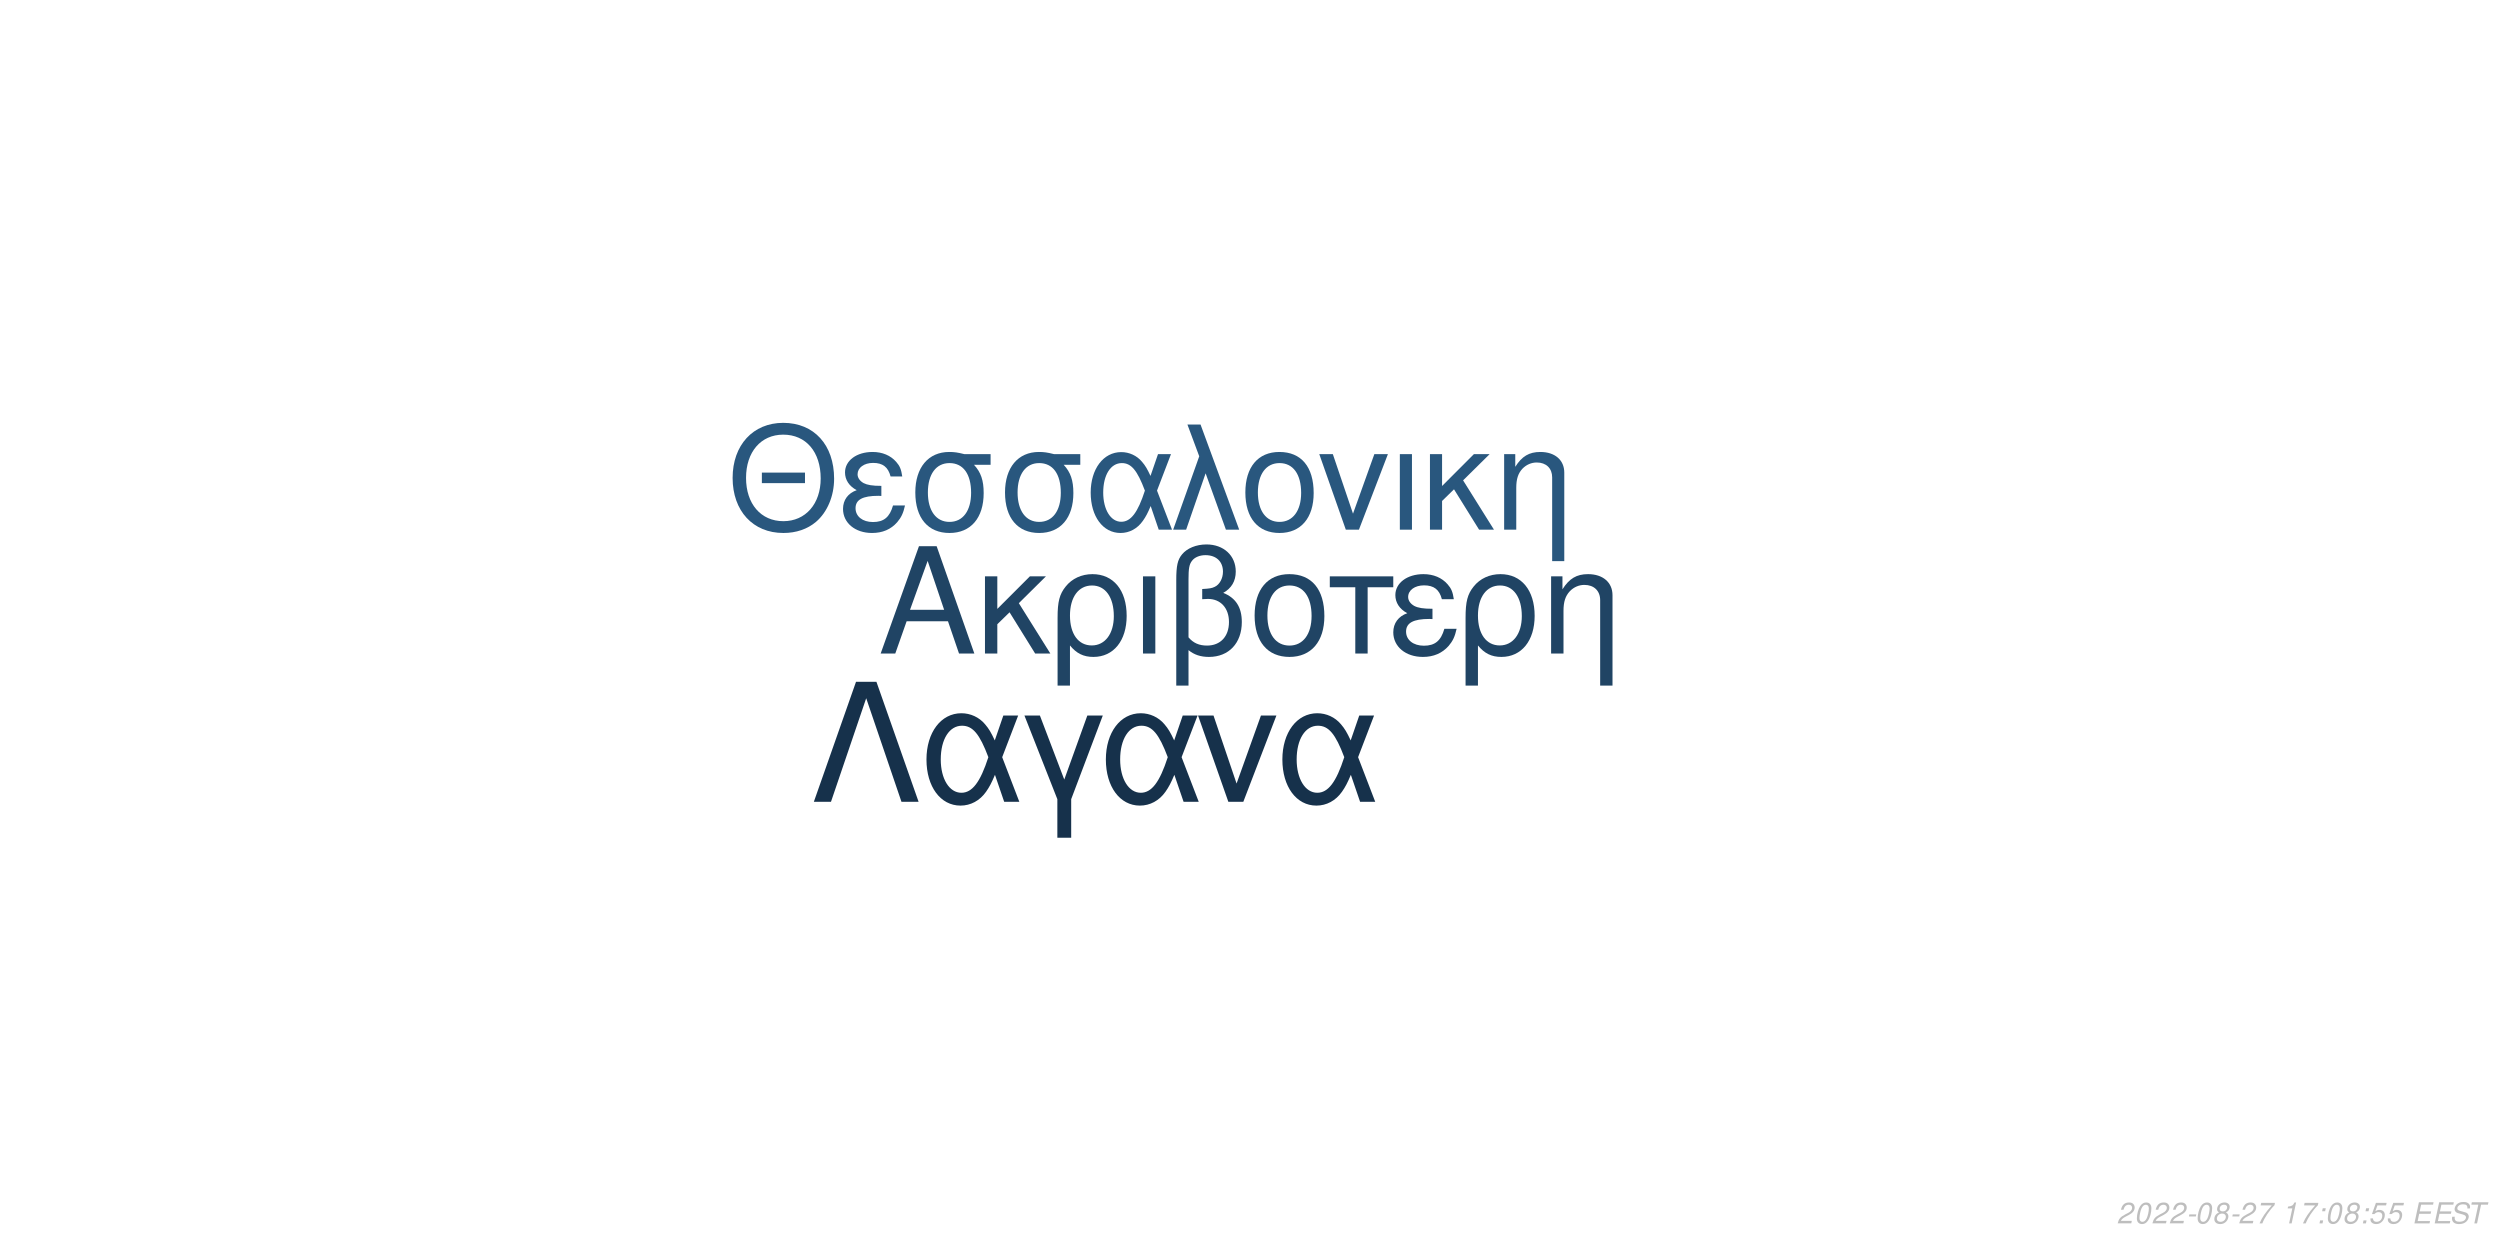
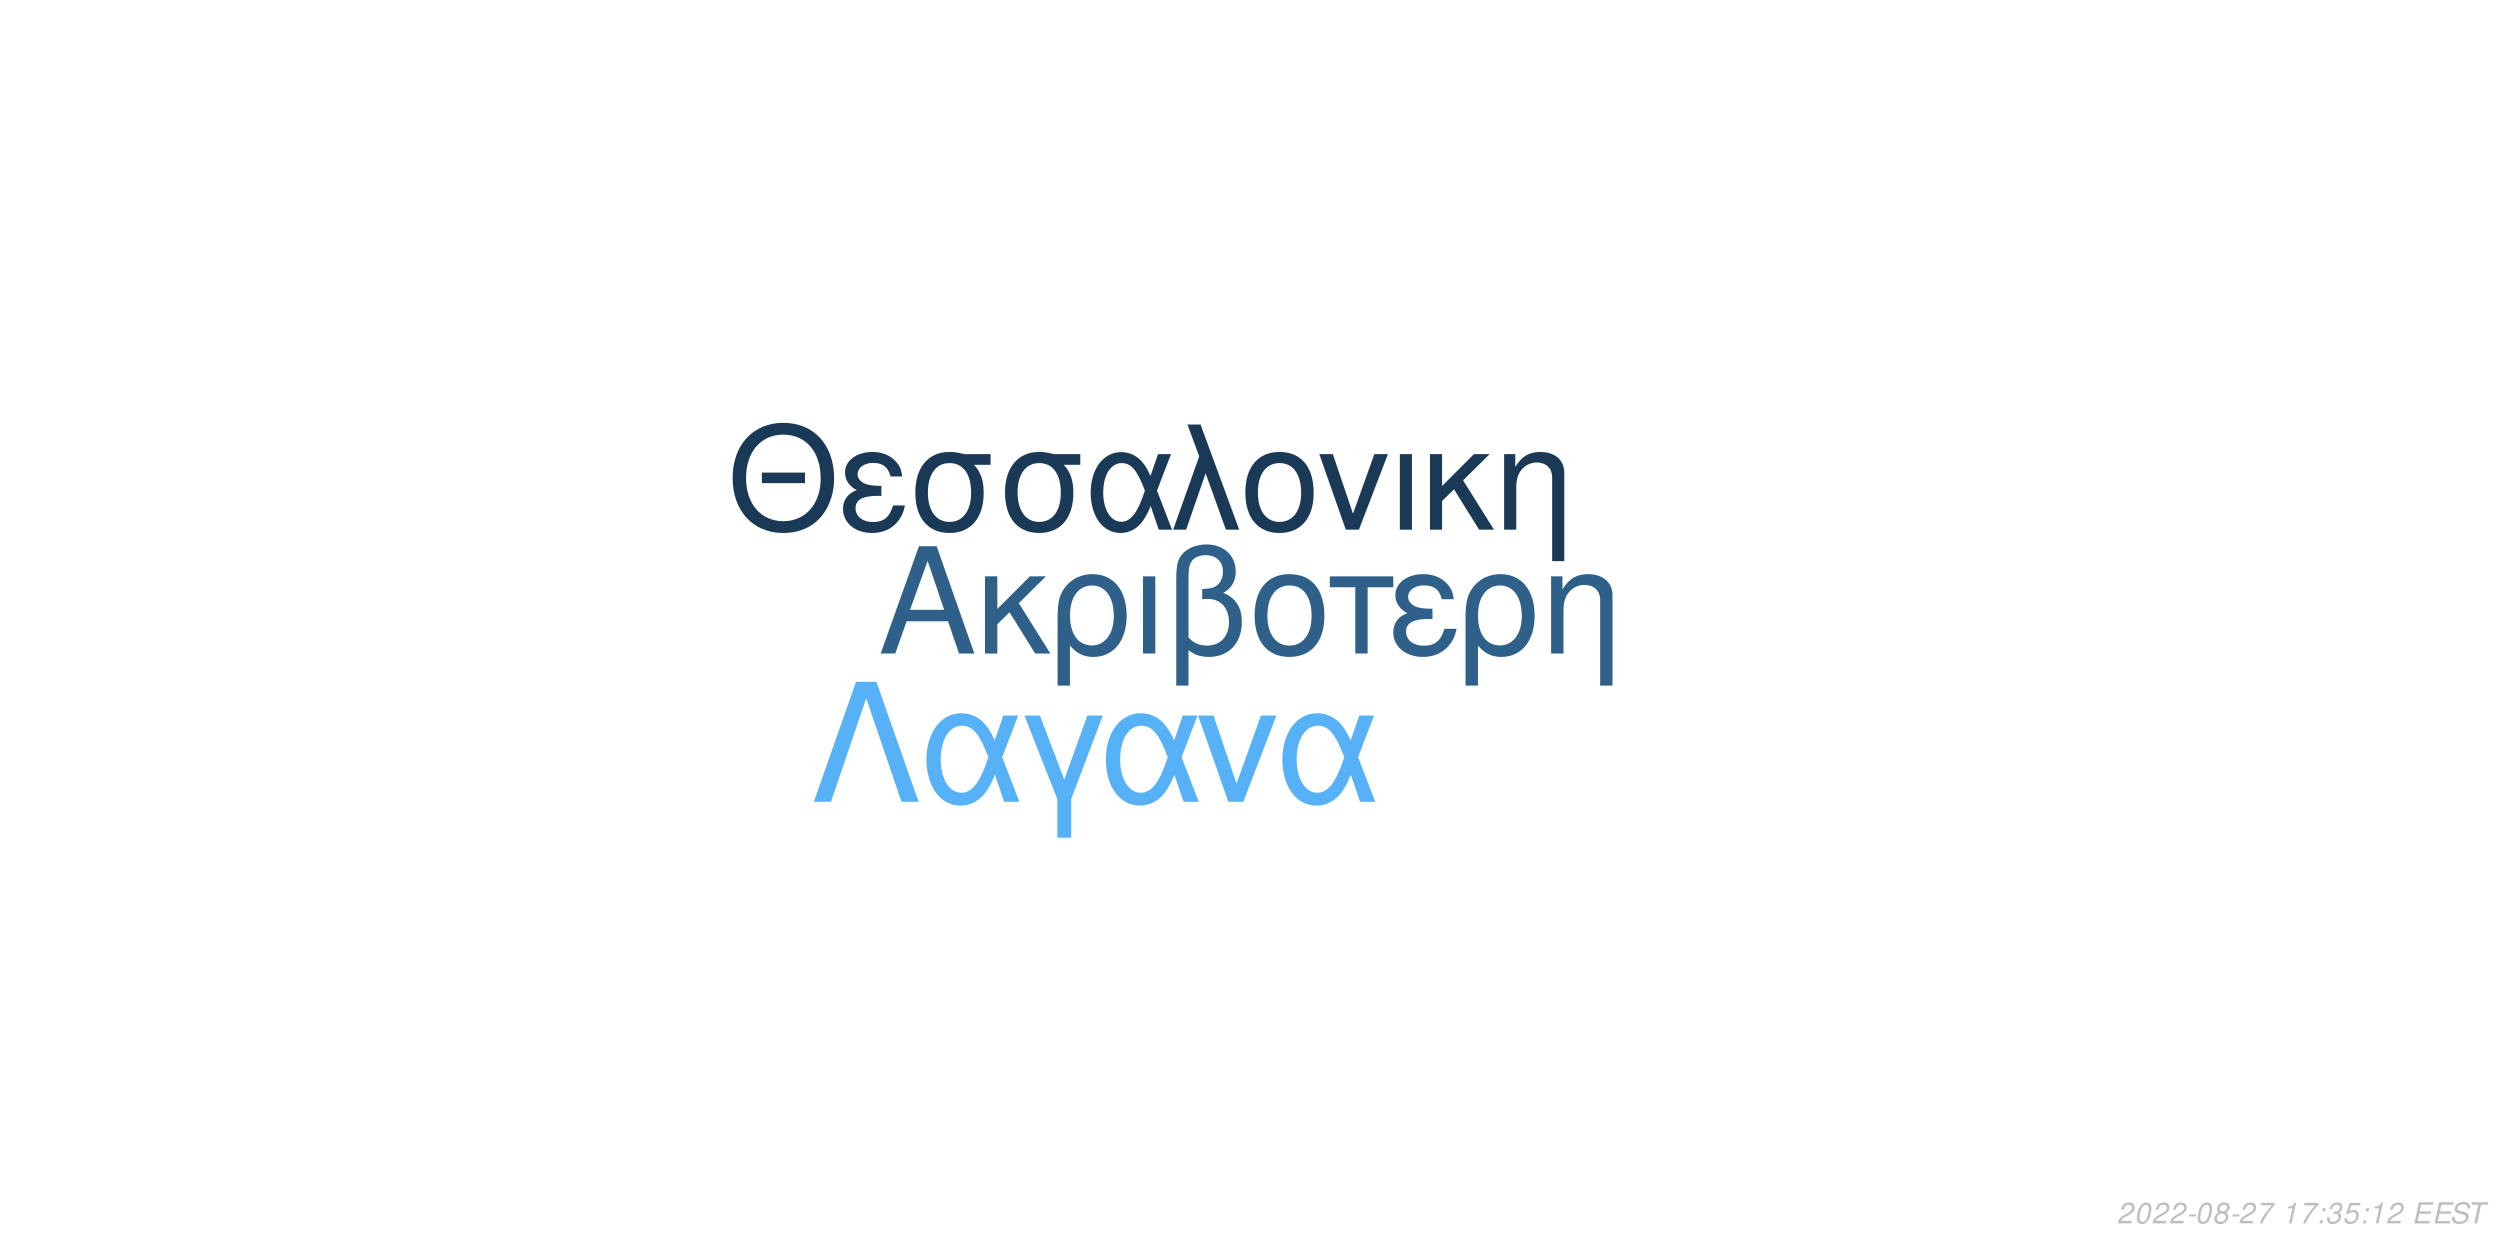
<svg xmlns="http://www.w3.org/2000/svg" xmlns:xlink="http://www.w3.org/1999/xlink" width="864pt" height="432pt" viewBox="0 0 864 432" version="1.1">
  <defs>
    <g>
      <symbol overflow="visible" id="glyph0-0">
        <path style="stroke:none;" d="" />
      </symbol>
      <symbol overflow="visible" id="glyph0-1">
        <path style="stroke:none;" d="M 24.125 -11.141 L 27.938 0 L 33.234 0 L 20.203 -37.094 L 14.094 -37.094 L 0.859 0 L 5.906 0 L 9.828 -11.141 Z M 22.797 -15.109 L 11 -15.109 L 17.094 -32.016 Z M 22.797 -15.109 " />
      </symbol>
      <symbol overflow="visible" id="glyph0-2">
        <path style="stroke:none;" d="M 7.172 -15.422 L 7.172 -26.672 L 2.906 -26.672 L 2.906 0 L 7.172 0 L 7.172 -10.125 L 11.406 -14.25 L 20.25 0 L 25.5 0 L 14.609 -17.406 L 23.969 -26.672 L 18.422 -26.672 Z M 7.172 -15.422 " />
      </symbol>
      <symbol overflow="visible" id="glyph0-3">
        <path style="stroke:none;" d="M 3 11.094 L 7.281 11.094 L 7.281 -2.797 C 9.516 -0.047 11.953 1.172 15.375 1.172 C 22.344 1.172 26.875 -4.422 26.875 -13.031 C 26.875 -21.891 22.297 -27.438 15.062 -27.438 C 11.297 -27.438 7.984 -25.906 5.797 -23.156 C 3.672 -20.516 3 -17.969 3 -12.359 Z M 14.906 -23.516 C 19.547 -23.516 22.438 -19.438 22.438 -12.922 C 22.438 -6.812 19.391 -2.797 14.812 -2.797 C 10.172 -2.797 7.281 -6.766 7.281 -13.125 C 7.281 -19.484 10.234 -23.516 14.906 -23.516 Z M 14.906 -23.516 " />
      </symbol>
      <symbol overflow="visible" id="glyph0-4">
        <path style="stroke:none;" d="M 3.516 0 L 7.781 0 L 7.781 -26.672 L 3.516 -26.672 Z M 3.516 0 " />
      </symbol>
      <symbol overflow="visible" id="glyph0-5">
        <path style="stroke:none;" d="M 4.016 11.094 L 8.25 11.094 L 8.25 -1.172 C 10.172 0.406 12.422 1.172 15.312 1.172 C 22.188 1.172 26.672 -3.609 26.672 -10.891 C 26.672 -15.984 24.578 -19.234 20.25 -20.969 C 23.109 -22.547 24.578 -25.031 24.578 -28.344 C 24.578 -33.844 20.406 -37.703 14.453 -37.703 C 10.938 -37.703 7.734 -36.391 6 -34.25 C 4.484 -32.422 4.016 -30.328 4.016 -25.391 Z M 8.25 -25.656 C 8.25 -29.359 8.5 -30.844 9.469 -32.062 C 10.375 -33.281 12.156 -34 14.094 -34 C 17.812 -34 20.156 -31.812 20.156 -28.297 C 20.156 -25.953 18.984 -23.812 17.297 -23.047 C 16.281 -22.547 15.469 -22.438 12.984 -22.297 L 12.984 -18.781 C 13.734 -18.828 14.344 -18.875 14.969 -18.875 C 19.344 -18.875 22.234 -15.719 22.234 -10.891 C 22.234 -5.906 19.281 -2.75 14.656 -2.75 C 11.953 -2.75 9.922 -3.609 8.25 -5.594 Z M 8.25 -25.656 " />
      </symbol>
      <symbol overflow="visible" id="glyph0-6">
        <path style="stroke:none;" d="M 14.094 -27.438 C 6.562 -27.438 2.094 -22.094 2.094 -13.125 C 2.094 -4.125 6.562 1.172 14.141 1.172 C 21.672 1.172 26.203 -4.172 26.203 -12.922 C 26.203 -22.188 21.828 -27.438 14.094 -27.438 Z M 14.141 -23.516 C 18.938 -23.516 21.781 -19.594 21.781 -12.984 C 21.781 -6.672 18.828 -2.75 14.141 -2.75 C 9.422 -2.75 6.516 -6.672 6.516 -13.125 C 6.516 -19.594 9.422 -23.516 14.141 -23.516 Z M 14.141 -23.516 " />
      </symbol>
      <symbol overflow="visible" id="glyph0-7">
        <path style="stroke:none;" d="M 7.891 0 L 12.156 0 L 12.156 -22.906 L 21.016 -22.906 L 21.016 -26.672 L -0.922 -26.672 L -0.922 -22.906 L 7.891 -22.906 Z M 7.891 0 " />
      </symbol>
      <symbol overflow="visible" id="glyph0-8">
        <path style="stroke:none;" d="M 14.562 -15.469 C 11.344 -15.469 9.562 -15.781 8.297 -16.438 C 6.922 -17.203 6.156 -18.328 6.156 -19.547 C 6.156 -21.891 8.453 -23.562 11.656 -23.562 C 15.062 -23.562 16.953 -22.094 17.812 -18.781 L 21.938 -18.781 C 21.578 -21.266 21.062 -22.5 19.797 -23.922 C 17.812 -26.203 14.906 -27.438 11.453 -27.438 C 5.797 -27.438 1.734 -24.375 1.734 -20.203 C 1.734 -17.609 3.156 -15.375 5.859 -13.938 C 2.797 -12.875 1.016 -10.484 1.016 -7.328 C 1.016 -2.391 5.297 1.172 11.25 1.172 C 14.969 1.172 17.906 -0.109 20.156 -2.641 C 21.578 -4.328 22.297 -5.797 22.906 -8.547 L 18.672 -8.547 C 17.5 -4.422 15.422 -2.703 11.609 -2.703 C 7.938 -2.703 5.438 -4.688 5.438 -7.578 C 5.438 -10.578 7.938 -11.953 13.484 -11.953 C 13.641 -11.953 14.094 -11.953 14.562 -11.906 Z M 14.562 -15.469 " />
      </symbol>
      <symbol overflow="visible" id="glyph0-9">
        <path style="stroke:none;" d="M 3.562 -26.672 L 3.562 0 L 7.844 0 L 7.844 -14.703 C 7.844 -17.906 8.5 -19.891 10.031 -21.531 C 11.406 -22.953 13.188 -23.719 15.062 -23.719 C 18.375 -23.719 20.516 -21.672 20.516 -18.469 L 20.516 11.094 L 24.781 11.094 L 24.781 -20.156 C 24.781 -24.578 21.469 -27.438 16.328 -27.438 C 12.359 -27.438 9.828 -25.906 7.484 -22.188 L 7.484 -26.672 Z M 3.562 -26.672 " />
      </symbol>
      <symbol overflow="visible" id="glyph1-0">
        <path style="stroke:none;" d="" />
      </symbol>
      <symbol overflow="visible" id="glyph1-1">
        <path style="stroke:none;" d="M 26.859 -19.734 L 11.953 -19.734 L 11.953 -16.094 L 26.859 -16.094 Z M 19.328 -36.922 C 8.922 -36.922 1.844 -29.25 1.844 -17.891 C 1.844 -6.484 8.875 1.141 19.391 1.141 C 23.812 1.141 27.703 -0.203 30.641 -2.688 C 34.578 -6.031 36.922 -11.656 36.922 -17.594 C 36.922 -29.297 30 -36.922 19.328 -36.922 Z M 19.328 -32.844 C 27.203 -32.844 32.281 -26.906 32.281 -17.688 C 32.281 -8.922 27.062 -2.938 19.391 -2.938 C 11.609 -2.938 6.484 -8.922 6.484 -17.891 C 6.484 -26.859 11.609 -32.844 19.328 -32.844 Z M 19.328 -32.844 " />
      </symbol>
      <symbol overflow="visible" id="glyph1-2">
        <path style="stroke:none;" d="M 14.25 -15.141 C 11.109 -15.141 9.375 -15.453 8.125 -16.094 C 6.781 -16.844 6.031 -17.938 6.031 -19.141 C 6.031 -21.422 8.266 -23.078 11.406 -23.078 C 14.75 -23.078 16.594 -21.625 17.438 -18.391 L 21.469 -18.391 C 21.125 -20.828 20.625 -22.031 19.391 -23.422 C 17.438 -25.656 14.594 -26.859 11.219 -26.859 C 5.688 -26.859 1.688 -23.875 1.688 -19.781 C 1.688 -17.234 3.094 -15.047 5.734 -13.656 C 2.734 -12.609 1 -10.266 1 -7.172 C 1 -2.344 5.188 1.141 11.016 1.141 C 14.656 1.141 17.547 -0.094 19.734 -2.594 C 21.125 -4.234 21.828 -5.688 22.422 -8.375 L 18.281 -8.375 C 17.141 -4.328 15.094 -2.641 11.359 -2.641 C 7.766 -2.641 5.328 -4.578 5.328 -7.422 C 5.328 -10.359 7.766 -11.703 13.203 -11.703 C 13.359 -11.703 13.797 -11.703 14.25 -11.656 Z M 14.25 -15.141 " />
      </symbol>
      <symbol overflow="visible" id="glyph1-3">
        <path style="stroke:none;" d="M 29 -26.109 L 19.938 -26.109 C 17.594 -26.703 16.438 -26.859 14.703 -26.859 C 7.469 -26.859 2.984 -21.469 2.984 -12.859 C 2.984 -4.031 7.375 1.141 14.797 1.141 C 22.172 1.141 26.609 -4.078 26.609 -12.656 C 26.609 -17.047 25.656 -19.828 23.266 -22.422 L 29 -22.422 Z M 14.797 -23.016 C 19.531 -23.016 22.266 -19.234 22.266 -12.75 C 22.266 -6.531 19.438 -2.688 14.797 -2.688 C 10.172 -2.688 7.328 -6.531 7.328 -12.859 C 7.328 -19.188 10.172 -23.016 14.797 -23.016 Z M 14.797 -23.016 " />
      </symbol>
      <symbol overflow="visible" id="glyph1-4">
        <path style="stroke:none;" d="M 29.344 -26.109 L 24.859 -26.109 L 22.266 -18.578 C 21.125 -21.031 20.484 -22.125 19.328 -23.469 C 17.547 -25.609 14.906 -26.812 12.156 -26.812 C 5.984 -26.812 1.594 -20.984 1.594 -12.812 C 1.594 -4.578 5.828 1.141 11.906 1.141 C 14.953 1.141 17.734 -0.344 19.625 -3.047 C 20.672 -4.531 21.281 -5.688 22.328 -8.172 L 25.109 0 L 29.703 0 L 24.516 -13.5 Z M 20.328 -13.5 C 17.891 -5.922 15.453 -2.734 12.156 -2.734 C 8.516 -2.734 5.922 -6.922 5.922 -12.812 C 5.922 -18.938 8.516 -23.016 12.359 -23.016 C 15.594 -23.016 17.688 -20.531 20.328 -13.5 Z M 20.328 -13.5 " />
      </symbol>
      <symbol overflow="visible" id="glyph1-5">
        <path style="stroke:none;" d="M 1.094 0 L 5.578 0 L 12.312 -19.484 L 19.328 0 L 23.922 0 L 10.562 -36.328 L 6.031 -36.328 L 10.109 -25.359 Z M 1.094 0 " />
      </symbol>
      <symbol overflow="visible" id="glyph1-6">
        <path style="stroke:none;" d="M 13.797 -26.859 C 6.422 -26.859 2.047 -21.625 2.047 -12.859 C 2.047 -4.031 6.422 1.141 13.859 1.141 C 21.234 1.141 25.656 -4.078 25.656 -12.656 C 25.656 -21.719 21.375 -26.859 13.797 -26.859 Z M 13.859 -23.016 C 18.531 -23.016 21.328 -19.188 21.328 -12.703 C 21.328 -6.531 18.438 -2.688 13.859 -2.688 C 9.219 -2.688 6.375 -6.531 6.375 -12.859 C 6.375 -19.188 9.219 -23.016 13.859 -23.016 Z M 13.859 -23.016 " />
      </symbol>
      <symbol overflow="visible" id="glyph1-7">
        <path style="stroke:none;" d="M 14.297 0 L 24.312 -26.109 L 19.625 -26.109 L 12.25 -5.531 L 5.281 -26.109 L 0.594 -26.109 L 9.766 0 Z M 14.297 0 " />
      </symbol>
      <symbol overflow="visible" id="glyph1-8">
        <path style="stroke:none;" d="M 3.438 0 L 7.625 0 L 7.625 -26.109 L 3.438 -26.109 Z M 3.438 0 " />
      </symbol>
      <symbol overflow="visible" id="glyph1-9">
        <path style="stroke:none;" d="M 7.031 -15.094 L 7.031 -26.109 L 2.844 -26.109 L 2.844 0 L 7.031 0 L 7.031 -9.922 L 11.156 -13.953 L 19.828 0 L 24.969 0 L 14.297 -17.047 L 23.469 -26.109 L 18.031 -26.109 Z M 7.031 -15.094 " />
      </symbol>
      <symbol overflow="visible" id="glyph1-10">
        <path style="stroke:none;" d="M 3.484 -26.109 L 3.484 0 L 7.672 0 L 7.672 -14.406 C 7.672 -17.547 8.328 -19.484 9.812 -21.078 C 11.156 -22.469 12.906 -23.219 14.75 -23.219 C 17.984 -23.219 20.078 -21.234 20.078 -18.094 L 20.078 10.859 L 24.266 10.859 L 24.266 -19.734 C 24.266 -24.062 21.031 -26.859 16 -26.859 C 12.109 -26.859 9.609 -25.359 7.328 -21.719 L 7.328 -26.109 Z M 3.484 -26.109 " />
      </symbol>
      <symbol overflow="visible" id="glyph2-0">
        <path style="stroke:none;" d="" />
      </symbol>
      <symbol overflow="visible" id="glyph2-1">
        <path style="stroke:none;" d="M 22.531 -41.484 L 15.484 -41.484 L 0.906 0 L 6.828 0 L 19 -35.797 L 31.188 0 L 37.109 0 Z M 22.531 -41.484 " />
      </symbol>
      <symbol overflow="visible" id="glyph2-2">
        <path style="stroke:none;" d="M 33.516 -29.812 L 28.391 -29.812 L 25.438 -21.219 C 24.125 -24.016 23.391 -25.266 22.078 -26.797 C 20.031 -29.25 17.016 -30.609 13.891 -30.609 C 6.828 -30.609 1.828 -23.953 1.828 -14.625 C 1.828 -5.234 6.656 1.312 13.594 1.312 C 17.078 1.312 20.266 -0.391 22.422 -3.469 C 23.609 -5.172 24.297 -6.484 25.5 -9.328 L 28.688 0 L 33.922 0 L 28 -15.422 Z M 23.219 -15.422 C 20.422 -6.766 17.641 -3.125 13.891 -3.125 C 9.734 -3.125 6.766 -7.906 6.766 -14.625 C 6.766 -21.625 9.734 -26.297 14.109 -26.297 C 17.812 -26.297 20.203 -23.453 23.219 -15.422 Z M 23.219 -15.422 " />
      </symbol>
      <symbol overflow="visible" id="glyph2-3">
        <path style="stroke:none;" d="M 12.062 12.406 L 16.844 12.406 L 16.844 -0.906 L 27.766 -29.812 L 22.422 -29.812 L 14.453 -7.688 L 6.031 -29.812 L 0.688 -29.812 L 12.062 -0.906 Z M 12.062 12.406 " />
      </symbol>
      <symbol overflow="visible" id="glyph2-4">
        <path style="stroke:none;" d="M 16.328 0 L 27.766 -29.812 L 22.422 -29.812 L 14 -6.312 L 6.031 -29.812 L 0.688 -29.812 L 11.156 0 Z M 16.328 0 " />
      </symbol>
      <symbol overflow="visible" id="glyph3-0">
        <path style="stroke:none;" d="" />
      </symbol>
      <symbol overflow="visible" id="glyph3-1">
        <path style="stroke:none;" d="M 5.234 -0.875 L 1.469 -0.875 C 1.641 -1.375 2.203 -1.891 3.109 -2.344 L 4.234 -2.938 C 5.562 -3.625 6.219 -4.469 6.219 -5.484 C 6.219 -5.938 6.062 -6.359 5.797 -6.656 C 5.469 -7.047 4.984 -7.234 4.312 -7.234 C 2.766 -7.234 1.891 -6.453 1.484 -4.734 L 2.375 -4.734 C 2.484 -5.188 2.609 -5.484 2.797 -5.75 C 3.094 -6.203 3.609 -6.453 4.188 -6.453 C 4.891 -6.453 5.344 -6.031 5.344 -5.375 C 5.344 -4.703 4.859 -4.094 4.016 -3.656 L 2.984 -3.125 C 1.234 -2.188 0.797 -1.656 0.344 -0.016 L 5.047 -0.016 Z M 5.234 -0.875 " />
      </symbol>
      <symbol overflow="visible" id="glyph3-2">
        <path style="stroke:none;" d="M 4.203 -7.234 C 3.375 -7.234 2.688 -6.812 2.125 -5.984 C 1.484 -5.047 0.984 -3.188 0.984 -1.734 C 0.984 -1.109 1.172 -0.562 1.484 -0.266 C 1.797 0.047 2.281 0.234 2.766 0.234 C 3.625 0.234 4.281 -0.156 4.859 -1.016 C 5.516 -1.953 6 -3.797 6 -5.266 C 6 -6.5 5.328 -7.234 4.203 -7.234 Z M 4.094 -6.453 C 4.734 -6.453 5.125 -5.984 5.125 -5.156 C 5.125 -4.203 4.781 -2.625 4.406 -1.812 C 3.984 -0.938 3.516 -0.547 2.875 -0.547 C 2.25 -0.547 1.875 -1.031 1.875 -1.828 C 1.875 -2.797 2.203 -4.344 2.594 -5.203 C 2.984 -6.047 3.453 -6.453 4.094 -6.453 Z M 4.094 -6.453 " />
      </symbol>
      <symbol overflow="visible" id="glyph3-3">
        <path style="stroke:none;" d="M 3.516 -3.125 L 1.125 -3.125 L 0.969 -2.406 L 3.359 -2.406 Z M 3.516 -3.125 " />
      </symbol>
      <symbol overflow="visible" id="glyph3-4">
        <path style="stroke:none;" d="M 4.766 -3.797 C 5.078 -3.969 5.234 -4.078 5.438 -4.234 C 5.812 -4.594 6.062 -5.172 6.062 -5.734 C 6.062 -6.625 5.344 -7.234 4.266 -7.234 C 2.812 -7.234 1.703 -6.219 1.703 -4.875 C 1.703 -4.406 1.875 -4.125 2.359 -3.812 C 1.297 -3.312 0.75 -2.516 0.75 -1.469 C 0.75 -0.438 1.547 0.234 2.812 0.234 C 3.656 0.234 4.359 -0.094 4.938 -0.734 C 5.359 -1.234 5.609 -1.859 5.609 -2.438 C 5.609 -3.047 5.312 -3.516 4.766 -3.797 Z M 4.109 -6.453 C 4.797 -6.453 5.188 -6.125 5.188 -5.578 C 5.188 -5.266 5.062 -4.922 4.859 -4.672 C 4.562 -4.312 4.188 -4.156 3.656 -4.156 C 2.984 -4.156 2.594 -4.453 2.594 -4.984 C 2.594 -5.859 3.203 -6.453 4.109 -6.453 Z M 3.453 -3.406 C 4.234 -3.406 4.734 -2.984 4.734 -2.312 C 4.734 -1.312 3.922 -0.547 2.875 -0.547 C 2.125 -0.547 1.625 -0.969 1.625 -1.625 C 1.625 -2.609 2.438 -3.406 3.453 -3.406 Z M 3.453 -3.406 " />
      </symbol>
      <symbol overflow="visible" id="glyph3-5">
        <path style="stroke:none;" d="M 6.703 -7.094 L 1.953 -7.094 L 1.766 -6.219 L 5.594 -6.219 C 3.344 -3.688 2.266 -2.109 1.375 0 L 2.344 0 C 3.031 -1.906 4.828 -4.594 6.547 -6.281 Z M 6.703 -7.094 " />
      </symbol>
      <symbol overflow="visible" id="glyph3-6">
        <path style="stroke:none;" d="" />
      </symbol>
      <symbol overflow="visible" id="glyph3-7">
        <path style="stroke:none;" d="M 3.703 -5.188 L 2.594 0 L 3.469 0 L 5.016 -7.234 L 4.438 -7.234 C 3.906 -6.156 3.688 -6.016 2.234 -5.812 L 2.109 -5.188 Z M 3.703 -5.188 " />
      </symbol>
      <symbol overflow="visible" id="glyph3-8">
        <path style="stroke:none;" d="M 2.359 -1.031 L 1.312 -1.031 L 1.094 0 L 2.141 0 Z M 3.266 -5.234 L 2.219 -5.234 L 2 -4.203 L 3.047 -4.203 Z M 3.266 -5.234 " />
      </symbol>
      <symbol overflow="visible" id="glyph3-9">
+         <path style="stroke:none;" d="M 2.922 -3.312 C 3.125 -3.344 3.234 -3.344 3.375 -3.344 C 4.203 -3.344 4.688 -3 4.688 -2.406 C 4.688 -1.312 3.906 -0.547 2.781 -0.547 C 2.047 -0.547 1.594 -0.938 1.594 -1.562 C 1.594 -1.719 1.609 -1.844 1.656 -2.094 L 0.766 -2.094 C 0.734 -1.797 0.719 -1.641 0.719 -1.469 C 0.719 -0.375 1.406 0.234 2.641 0.234 C 3.547 0.234 4.297 -0.078 4.812 -0.656 C 5.266 -1.156 5.562 -1.875 5.562 -2.547 C 5.562 -3.125 5.344 -3.453 4.797 -3.734 C 5.641 -4.234 6.016 -4.844 6.016 -5.734 C 6.016 -6.656 5.312 -7.234 4.203 -7.234 C 3.375 -7.234 2.672 -6.938 2.188 -6.375 C 1.891 -6.031 1.703 -5.641 1.516 -4.906 L 2.391 -4.906 C 2.5 -5.359 2.594 -5.594 2.734 -5.812 C 3.047 -6.234 3.516 -6.453 4.078 -6.453 C 4.734 -6.453 5.141 -6.125 5.141 -5.578 C 5.141 -5.188 5.016 -4.797 4.797 -4.547 C 4.516 -4.234 4 -4.062 3.266 -4.062 L 3.078 -4.062 Z M 2.922 -3.312 " />
+       </symbol>
+       <symbol overflow="visible" id="glyph3-10">
        <path style="stroke:none;" d="M 6.297 -7.094 L 2.594 -7.094 L 1.234 -3.234 L 2.047 -3.234 C 2.656 -3.766 2.938 -3.906 3.531 -3.906 C 4.328 -3.906 4.797 -3.453 4.797 -2.688 C 4.797 -1.438 3.969 -0.547 2.828 -0.547 C 2.031 -0.547 1.609 -0.938 1.578 -1.734 L 0.703 -1.734 L 0.703 -1.516 C 0.703 -0.938 0.844 -0.547 1.188 -0.266 C 1.562 0.062 2.078 0.234 2.703 0.234 C 3.656 0.234 4.391 -0.156 4.984 -0.922 C 5.422 -1.5 5.672 -2.234 5.672 -2.953 C 5.672 -4 4.938 -4.672 3.812 -4.672 C 3.328 -4.672 2.906 -4.547 2.406 -4.234 L 3.109 -6.219 L 6.109 -6.219 Z M 6.297 -7.094 " />
      </symbol>
-       <symbol overflow="visible" id="glyph3-10">
+       <symbol overflow="visible" id="glyph3-11">
        <path style="stroke:none;" d="M 2.547 -3.312 L 6.5 -3.312 L 6.688 -4.141 L 2.719 -4.141 L 3.219 -6.469 L 7.344 -6.469 L 7.516 -7.297 L 2.453 -7.297 L 0.906 0 L 6.125 0 L 6.297 -0.812 L 2.016 -0.812 Z M 2.547 -3.312 " />
      </symbol>
-       <symbol overflow="visible" id="glyph3-11">
+       <symbol overflow="visible" id="glyph3-12">
        <path style="stroke:none;" d="M 7.062 -5.156 C 7.125 -5.438 7.141 -5.562 7.141 -5.703 C 7.141 -6.156 6.938 -6.594 6.594 -6.891 C 6.188 -7.25 5.656 -7.406 4.875 -7.406 C 3.844 -7.406 3.047 -7.125 2.5 -6.562 C 2.094 -6.141 1.781 -5.438 1.781 -4.922 C 1.781 -4.297 2.219 -3.766 2.891 -3.562 L 4.594 -3.094 C 5.406 -2.859 5.734 -2.578 5.734 -2.094 C 5.734 -1.781 5.547 -1.406 5.266 -1.141 C 4.844 -0.766 4.266 -0.578 3.453 -0.578 C 2.328 -0.578 1.812 -0.984 1.812 -1.906 C 1.812 -2.047 1.812 -2.125 1.844 -2.312 L 0.984 -2.312 C 0.906 -2.062 0.891 -1.906 0.891 -1.688 C 0.891 -0.484 1.797 0.234 3.297 0.234 C 4.359 0.234 5.234 -0.062 5.812 -0.609 C 6.344 -1.078 6.688 -1.797 6.688 -2.375 C 6.688 -2.641 6.609 -2.906 6.453 -3.156 C 6.234 -3.5 5.938 -3.703 5.469 -3.828 L 3.75 -4.312 C 2.984 -4.547 2.734 -4.734 2.734 -5.188 C 2.734 -5.547 2.875 -5.844 3.188 -6.109 C 3.547 -6.438 4.031 -6.594 4.703 -6.594 C 5.266 -6.594 5.688 -6.484 5.906 -6.297 C 6.094 -6.125 6.219 -5.797 6.219 -5.516 C 6.219 -5.422 6.203 -5.344 6.188 -5.156 Z M 7.062 -5.156 " />
      </symbol>
-       <symbol overflow="visible" id="glyph3-12">
+       <symbol overflow="visible" id="glyph3-13">
        <path style="stroke:none;" d="M 4.938 -6.469 L 7.312 -6.469 L 7.484 -7.297 L 1.75 -7.297 L 1.578 -6.469 L 3.984 -6.469 L 2.609 0 L 3.547 0 Z M 4.938 -6.469 " />
      </symbol>
    </g>
  </defs>
  <g id="surface1">
    <rect x="0" y="0" width="864" height="432" style="fill:rgb(100%,100%,100%);fill-opacity:1;stroke:none;" />
-     <g style="fill:rgb(12.549%,26.667%,39.216%);fill-opacity:1;">
+     <g style="fill:rgb(18.039%,37.647%,54.118%);fill-opacity:1;">
      <use xlink:href="#glyph0-1" x="303.5" y="225.861" />
      <use xlink:href="#glyph0-2" x="337.5" y="225.861" />
      <use xlink:href="#glyph0-3" x="362.5" y="225.861" />
      <use xlink:href="#glyph0-4" x="391.5" y="225.861" />
      <use xlink:href="#glyph0-5" x="402.5" y="225.861" />
      <use xlink:href="#glyph0-6" x="431.5" y="225.861" />
      <use xlink:href="#glyph0-7" x="460.5" y="225.861" />
      <use xlink:href="#glyph0-8" x="480.5" y="225.861" />
      <use xlink:href="#glyph0-3" x="503.5" y="225.861" />
      <use xlink:href="#glyph0-9" x="532.5" y="225.861" />
    </g>
-     <g style="fill:rgb(16.078%,34.118%,49.412%);fill-opacity:1;">
+     <g style="fill:rgb(10.196%,22.353%,33.725%);fill-opacity:1;">
      <use xlink:href="#glyph1-1" x="251.348" y="183.058" />
      <use xlink:href="#glyph1-2" x="290.348" y="183.058" />
      <use xlink:href="#glyph1-3" x="313.348" y="183.058" />
      <use xlink:href="#glyph1-3" x="344.348" y="183.058" />
      <use xlink:href="#glyph1-4" x="375.348" y="183.058" />
      <use xlink:href="#glyph1-5" x="404.348" y="183.058" />
      <use xlink:href="#glyph1-6" x="428.348" y="183.058" />
      <use xlink:href="#glyph1-7" x="455.348" y="183.058" />
      <use xlink:href="#glyph1-8" x="480.348" y="183.058" />
      <use xlink:href="#glyph1-9" x="491.348" y="183.058" />
      <use xlink:href="#glyph1-10" x="516.348" y="183.058" />
    </g>
-     <g style="fill:rgb(8.627%,19.216%,29.412%);fill-opacity:1;">
+     <g style="fill:rgb(33.725%,69.412%,96.863%);fill-opacity:1;">
      <use xlink:href="#glyph2-1" x="280.359" y="277.105" />
      <use xlink:href="#glyph2-2" x="318.359" y="277.105" />
      <use xlink:href="#glyph2-3" x="353.359" y="277.105" />
      <use xlink:href="#glyph2-2" x="380.359" y="277.105" />
      <use xlink:href="#glyph2-4" x="413.359" y="277.105" />
      <use xlink:href="#glyph2-2" x="441.359" y="277.105" />
    </g>
    <g style="fill:rgb(74.51%,74.51%,74.51%);fill-opacity:1;">
      <use xlink:href="#glyph3-1" x="731.52" y="422.81" />
      <use xlink:href="#glyph3-2" x="737.52" y="422.81" />
      <use xlink:href="#glyph3-1" x="743.52" y="422.81" />
      <use xlink:href="#glyph3-1" x="749.52" y="422.81" />
      <use xlink:href="#glyph3-3" x="755.52" y="422.81" />
      <use xlink:href="#glyph3-2" x="758.52" y="422.81" />
      <use xlink:href="#glyph3-4" x="764.52" y="422.81" />
      <use xlink:href="#glyph3-3" x="770.52" y="422.81" />
      <use xlink:href="#glyph3-1" x="773.52" y="422.81" />
      <use xlink:href="#glyph3-5" x="779.52" y="422.81" />
      <use xlink:href="#glyph3-6" x="785.52" y="422.81" />
      <use xlink:href="#glyph3-7" x="788.52" y="422.81" />
      <use xlink:href="#glyph3-5" x="794.52" y="422.81" />
      <use xlink:href="#glyph3-8" x="800.52" y="422.81" />
-       <use xlink:href="#glyph3-2" x="803.52" y="422.81" />
-       <use xlink:href="#glyph3-4" x="809.52" y="422.81" />
+       <use xlink:href="#glyph3-9" x="803.52" y="422.81" />
+       <use xlink:href="#glyph3-10" x="809.52" y="422.81" />
      <use xlink:href="#glyph3-8" x="815.52" y="422.81" />
-       <use xlink:href="#glyph3-9" x="818.52" y="422.81" />
-       <use xlink:href="#glyph3-9" x="824.52" y="422.81" />
+       <use xlink:href="#glyph3-7" x="818.52" y="422.81" />
+       <use xlink:href="#glyph3-1" x="824.52" y="422.81" />
      <use xlink:href="#glyph3-6" x="830.52" y="422.81" />
-       <use xlink:href="#glyph3-10" x="833.52" y="422.81" />
-       <use xlink:href="#glyph3-10" x="840.52" y="422.81" />
-       <use xlink:href="#glyph3-11" x="846.52" y="422.81" />
-       <use xlink:href="#glyph3-12" x="852.52" y="422.81" />
+       <use xlink:href="#glyph3-11" x="833.52" y="422.81" />
+       <use xlink:href="#glyph3-11" x="840.52" y="422.81" />
+       <use xlink:href="#glyph3-12" x="846.52" y="422.81" />
+       <use xlink:href="#glyph3-13" x="852.52" y="422.81" />
    </g>
  </g>
</svg>
